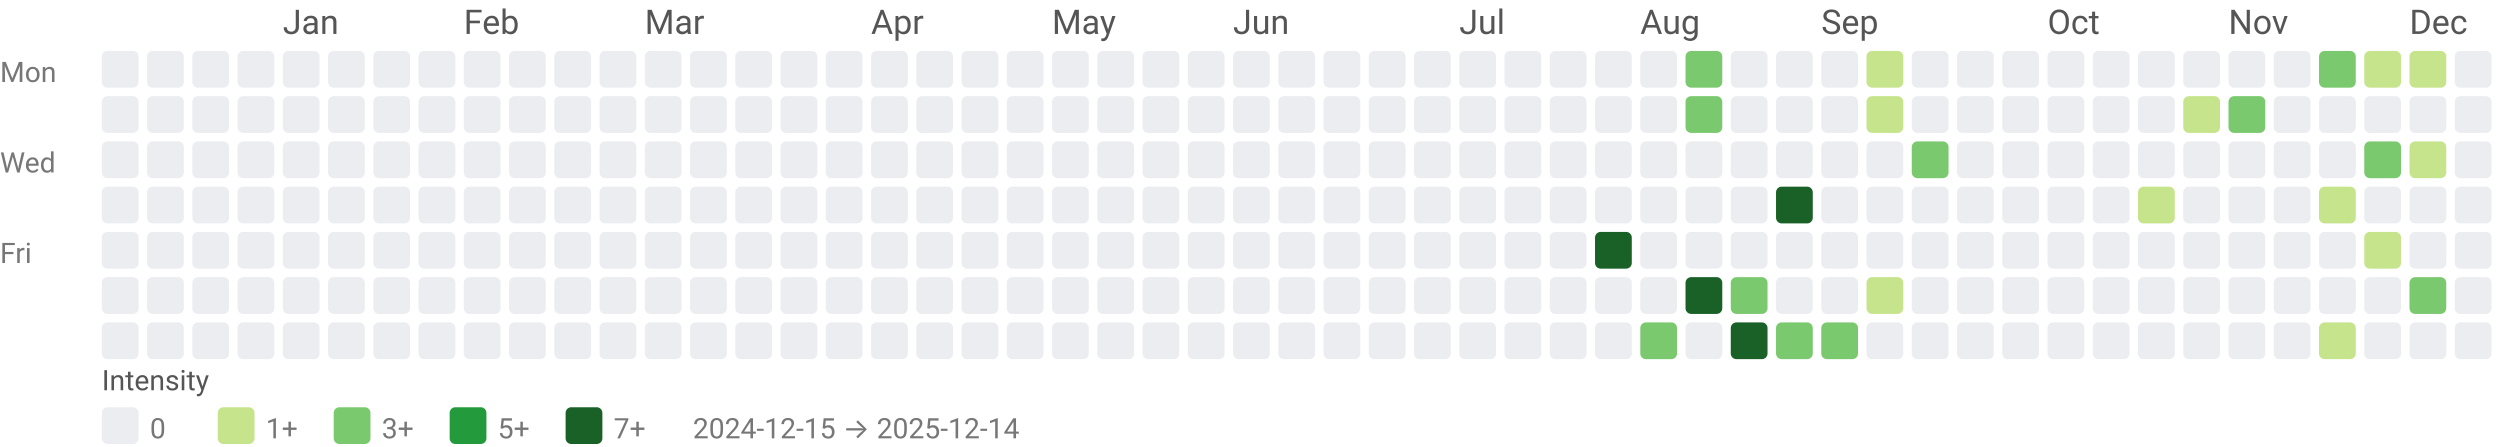
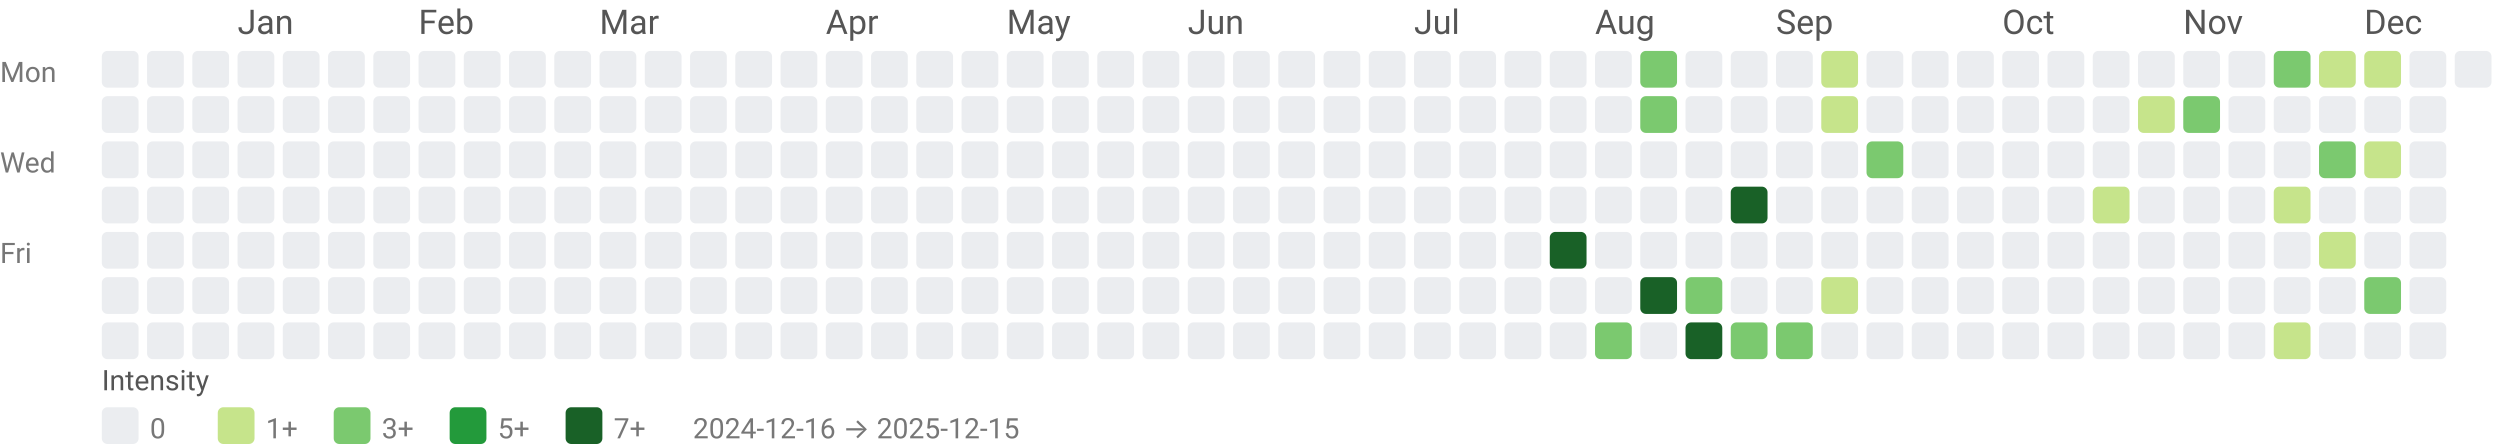
<svg xmlns="http://www.w3.org/2000/svg" width="884" height="158" viewBox="0 0 884 158" role="img" aria-labelledby="title desc">
  <style>text{font-family:system-ui,-apple-system, Segoe UI, Roboto, Ubuntu, Cantarell, Noto Sans, sans-serif;}</style>
-   <text x="100" y="12" fill="#555">Jan</text>
-   <text x="164" y="12" fill="#555">Feb</text>
-   <text x="228" y="12" fill="#555">Mar</text>
-   <text x="308" y="12" fill="#555">Apr</text>
-   <text x="372" y="12" fill="#555">May</text>
-   <text x="436" y="12" fill="#555">Jun</text>
-   <text x="516" y="12" fill="#555">Jul</text>
-   <text x="580" y="12" fill="#555">Aug</text>
-   <text x="644" y="12" fill="#555">Sep</text>
-   <text x="724" y="12" fill="#555">Oct</text>
-   <text x="788" y="12" fill="#555">Nov</text>
-   <text x="852" y="12" fill="#555">Dec</text>
+   <text x="84" y="12" fill="#555">Jan</text>
+   <text x="148" y="12" fill="#555">Feb</text>
+   <text x="212" y="12" fill="#555">Mar</text>
+   <text x="292" y="12" fill="#555">Apr</text>
+   <text x="356" y="12" fill="#555">May</text>
+   <text x="420" y="12" fill="#555">Jun</text>
+   <text x="500" y="12" fill="#555">Jul</text>
+   <text x="564" y="12" fill="#555">Aug</text>
+   <text x="628" y="12" fill="#555">Sep</text>
+   <text x="708" y="12" fill="#555">Oct</text>
+   <text x="772" y="12" fill="#555">Nov</text>
+   <text x="836" y="12" fill="#555">Dec</text>
  <text x="0" y="29" font-size="10" fill="#777">Mon</text>
  <text x="0" y="61" font-size="10" fill="#777">Wed</text>
  <text x="0" y="93" font-size="10" fill="#777">Fri</text>
  <rect x="36" y="18" width="13" height="13" rx="2" ry="2" fill="#ebedf0" />
  <rect x="36" y="34" width="13" height="13" rx="2" ry="2" fill="#ebedf0" />
  <rect x="36" y="50" width="13" height="13" rx="2" ry="2" fill="#ebedf0" />
  <rect x="36" y="66" width="13" height="13" rx="2" ry="2" fill="#ebedf0" />
  <rect x="36" y="82" width="13" height="13" rx="2" ry="2" fill="#ebedf0" />
  <rect x="36" y="98" width="13" height="13" rx="2" ry="2" fill="#ebedf0" />
  <rect x="36" y="114" width="13" height="13" rx="2" ry="2" fill="#ebedf0" />
  <rect x="52" y="18" width="13" height="13" rx="2" ry="2" fill="#ebedf0" />
  <rect x="52" y="34" width="13" height="13" rx="2" ry="2" fill="#ebedf0" />
  <rect x="52" y="50" width="13" height="13" rx="2" ry="2" fill="#ebedf0" />
  <rect x="52" y="66" width="13" height="13" rx="2" ry="2" fill="#ebedf0" />
  <rect x="52" y="82" width="13" height="13" rx="2" ry="2" fill="#ebedf0" />
  <rect x="52" y="98" width="13" height="13" rx="2" ry="2" fill="#ebedf0" />
  <rect x="52" y="114" width="13" height="13" rx="2" ry="2" fill="#ebedf0" />
  <rect x="68" y="18" width="13" height="13" rx="2" ry="2" fill="#ebedf0" />
  <rect x="68" y="34" width="13" height="13" rx="2" ry="2" fill="#ebedf0" />
  <rect x="68" y="50" width="13" height="13" rx="2" ry="2" fill="#ebedf0" />
  <rect x="68" y="66" width="13" height="13" rx="2" ry="2" fill="#ebedf0" />
  <rect x="68" y="82" width="13" height="13" rx="2" ry="2" fill="#ebedf0" />
  <rect x="68" y="98" width="13" height="13" rx="2" ry="2" fill="#ebedf0" />
  <rect x="68" y="114" width="13" height="13" rx="2" ry="2" fill="#ebedf0" />
  <rect x="84" y="18" width="13" height="13" rx="2" ry="2" fill="#ebedf0" />
  <rect x="84" y="34" width="13" height="13" rx="2" ry="2" fill="#ebedf0" />
  <rect x="84" y="50" width="13" height="13" rx="2" ry="2" fill="#ebedf0" />
  <rect x="84" y="66" width="13" height="13" rx="2" ry="2" fill="#ebedf0" />
  <rect x="84" y="82" width="13" height="13" rx="2" ry="2" fill="#ebedf0" />
  <rect x="84" y="98" width="13" height="13" rx="2" ry="2" fill="#ebedf0" />
  <rect x="84" y="114" width="13" height="13" rx="2" ry="2" fill="#ebedf0" />
  <rect x="100" y="18" width="13" height="13" rx="2" ry="2" fill="#ebedf0" />
  <rect x="100" y="34" width="13" height="13" rx="2" ry="2" fill="#ebedf0" />
  <rect x="100" y="50" width="13" height="13" rx="2" ry="2" fill="#ebedf0" />
  <rect x="100" y="66" width="13" height="13" rx="2" ry="2" fill="#ebedf0" />
  <rect x="100" y="82" width="13" height="13" rx="2" ry="2" fill="#ebedf0" />
  <rect x="100" y="98" width="13" height="13" rx="2" ry="2" fill="#ebedf0" />
  <rect x="100" y="114" width="13" height="13" rx="2" ry="2" fill="#ebedf0" />
  <rect x="116" y="18" width="13" height="13" rx="2" ry="2" fill="#ebedf0" />
  <rect x="116" y="34" width="13" height="13" rx="2" ry="2" fill="#ebedf0" />
  <rect x="116" y="50" width="13" height="13" rx="2" ry="2" fill="#ebedf0" />
  <rect x="116" y="66" width="13" height="13" rx="2" ry="2" fill="#ebedf0" />
  <rect x="116" y="82" width="13" height="13" rx="2" ry="2" fill="#ebedf0" />
  <rect x="116" y="98" width="13" height="13" rx="2" ry="2" fill="#ebedf0" />
  <rect x="116" y="114" width="13" height="13" rx="2" ry="2" fill="#ebedf0" />
  <rect x="132" y="18" width="13" height="13" rx="2" ry="2" fill="#ebedf0" />
  <rect x="132" y="34" width="13" height="13" rx="2" ry="2" fill="#ebedf0" />
  <rect x="132" y="50" width="13" height="13" rx="2" ry="2" fill="#ebedf0" />
  <rect x="132" y="66" width="13" height="13" rx="2" ry="2" fill="#ebedf0" />
  <rect x="132" y="82" width="13" height="13" rx="2" ry="2" fill="#ebedf0" />
  <rect x="132" y="98" width="13" height="13" rx="2" ry="2" fill="#ebedf0" />
  <rect x="132" y="114" width="13" height="13" rx="2" ry="2" fill="#ebedf0" />
  <rect x="148" y="18" width="13" height="13" rx="2" ry="2" fill="#ebedf0" />
  <rect x="148" y="34" width="13" height="13" rx="2" ry="2" fill="#ebedf0" />
  <rect x="148" y="50" width="13" height="13" rx="2" ry="2" fill="#ebedf0" />
  <rect x="148" y="66" width="13" height="13" rx="2" ry="2" fill="#ebedf0" />
  <rect x="148" y="82" width="13" height="13" rx="2" ry="2" fill="#ebedf0" />
  <rect x="148" y="98" width="13" height="13" rx="2" ry="2" fill="#ebedf0" />
  <rect x="148" y="114" width="13" height="13" rx="2" ry="2" fill="#ebedf0" />
  <rect x="164" y="18" width="13" height="13" rx="2" ry="2" fill="#ebedf0" />
  <rect x="164" y="34" width="13" height="13" rx="2" ry="2" fill="#ebedf0" />
  <rect x="164" y="50" width="13" height="13" rx="2" ry="2" fill="#ebedf0" />
  <rect x="164" y="66" width="13" height="13" rx="2" ry="2" fill="#ebedf0" />
  <rect x="164" y="82" width="13" height="13" rx="2" ry="2" fill="#ebedf0" />
  <rect x="164" y="98" width="13" height="13" rx="2" ry="2" fill="#ebedf0" />
  <rect x="164" y="114" width="13" height="13" rx="2" ry="2" fill="#ebedf0" />
  <rect x="180" y="18" width="13" height="13" rx="2" ry="2" fill="#ebedf0" />
  <rect x="180" y="34" width="13" height="13" rx="2" ry="2" fill="#ebedf0" />
  <rect x="180" y="50" width="13" height="13" rx="2" ry="2" fill="#ebedf0" />
  <rect x="180" y="66" width="13" height="13" rx="2" ry="2" fill="#ebedf0" />
  <rect x="180" y="82" width="13" height="13" rx="2" ry="2" fill="#ebedf0" />
  <rect x="180" y="98" width="13" height="13" rx="2" ry="2" fill="#ebedf0" />
  <rect x="180" y="114" width="13" height="13" rx="2" ry="2" fill="#ebedf0" />
  <rect x="196" y="18" width="13" height="13" rx="2" ry="2" fill="#ebedf0" />
  <rect x="196" y="34" width="13" height="13" rx="2" ry="2" fill="#ebedf0" />
  <rect x="196" y="50" width="13" height="13" rx="2" ry="2" fill="#ebedf0" />
  <rect x="196" y="66" width="13" height="13" rx="2" ry="2" fill="#ebedf0" />
  <rect x="196" y="82" width="13" height="13" rx="2" ry="2" fill="#ebedf0" />
  <rect x="196" y="98" width="13" height="13" rx="2" ry="2" fill="#ebedf0" />
  <rect x="196" y="114" width="13" height="13" rx="2" ry="2" fill="#ebedf0" />
  <rect x="212" y="18" width="13" height="13" rx="2" ry="2" fill="#ebedf0" />
  <rect x="212" y="34" width="13" height="13" rx="2" ry="2" fill="#ebedf0" />
  <rect x="212" y="50" width="13" height="13" rx="2" ry="2" fill="#ebedf0" />
  <rect x="212" y="66" width="13" height="13" rx="2" ry="2" fill="#ebedf0" />
  <rect x="212" y="82" width="13" height="13" rx="2" ry="2" fill="#ebedf0" />
  <rect x="212" y="98" width="13" height="13" rx="2" ry="2" fill="#ebedf0" />
  <rect x="212" y="114" width="13" height="13" rx="2" ry="2" fill="#ebedf0" />
  <rect x="228" y="18" width="13" height="13" rx="2" ry="2" fill="#ebedf0" />
  <rect x="228" y="34" width="13" height="13" rx="2" ry="2" fill="#ebedf0" />
  <rect x="228" y="50" width="13" height="13" rx="2" ry="2" fill="#ebedf0" />
  <rect x="228" y="66" width="13" height="13" rx="2" ry="2" fill="#ebedf0" />
  <rect x="228" y="82" width="13" height="13" rx="2" ry="2" fill="#ebedf0" />
  <rect x="228" y="98" width="13" height="13" rx="2" ry="2" fill="#ebedf0" />
  <rect x="228" y="114" width="13" height="13" rx="2" ry="2" fill="#ebedf0" />
  <rect x="244" y="18" width="13" height="13" rx="2" ry="2" fill="#ebedf0" />
  <rect x="244" y="34" width="13" height="13" rx="2" ry="2" fill="#ebedf0" />
  <rect x="244" y="50" width="13" height="13" rx="2" ry="2" fill="#ebedf0" />
  <rect x="244" y="66" width="13" height="13" rx="2" ry="2" fill="#ebedf0" />
  <rect x="244" y="82" width="13" height="13" rx="2" ry="2" fill="#ebedf0" />
  <rect x="244" y="98" width="13" height="13" rx="2" ry="2" fill="#ebedf0" />
  <rect x="244" y="114" width="13" height="13" rx="2" ry="2" fill="#ebedf0" />
  <rect x="260" y="18" width="13" height="13" rx="2" ry="2" fill="#ebedf0" />
  <rect x="260" y="34" width="13" height="13" rx="2" ry="2" fill="#ebedf0" />
  <rect x="260" y="50" width="13" height="13" rx="2" ry="2" fill="#ebedf0" />
  <rect x="260" y="66" width="13" height="13" rx="2" ry="2" fill="#ebedf0" />
  <rect x="260" y="82" width="13" height="13" rx="2" ry="2" fill="#ebedf0" />
  <rect x="260" y="98" width="13" height="13" rx="2" ry="2" fill="#ebedf0" />
  <rect x="260" y="114" width="13" height="13" rx="2" ry="2" fill="#ebedf0" />
  <rect x="276" y="18" width="13" height="13" rx="2" ry="2" fill="#ebedf0" />
  <rect x="276" y="34" width="13" height="13" rx="2" ry="2" fill="#ebedf0" />
  <rect x="276" y="50" width="13" height="13" rx="2" ry="2" fill="#ebedf0" />
  <rect x="276" y="66" width="13" height="13" rx="2" ry="2" fill="#ebedf0" />
  <rect x="276" y="82" width="13" height="13" rx="2" ry="2" fill="#ebedf0" />
  <rect x="276" y="98" width="13" height="13" rx="2" ry="2" fill="#ebedf0" />
  <rect x="276" y="114" width="13" height="13" rx="2" ry="2" fill="#ebedf0" />
  <rect x="292" y="18" width="13" height="13" rx="2" ry="2" fill="#ebedf0" />
  <rect x="292" y="34" width="13" height="13" rx="2" ry="2" fill="#ebedf0" />
  <rect x="292" y="50" width="13" height="13" rx="2" ry="2" fill="#ebedf0" />
  <rect x="292" y="66" width="13" height="13" rx="2" ry="2" fill="#ebedf0" />
  <rect x="292" y="82" width="13" height="13" rx="2" ry="2" fill="#ebedf0" />
  <rect x="292" y="98" width="13" height="13" rx="2" ry="2" fill="#ebedf0" />
  <rect x="292" y="114" width="13" height="13" rx="2" ry="2" fill="#ebedf0" />
  <rect x="308" y="18" width="13" height="13" rx="2" ry="2" fill="#ebedf0" />
  <rect x="308" y="34" width="13" height="13" rx="2" ry="2" fill="#ebedf0" />
  <rect x="308" y="50" width="13" height="13" rx="2" ry="2" fill="#ebedf0" />
  <rect x="308" y="66" width="13" height="13" rx="2" ry="2" fill="#ebedf0" />
  <rect x="308" y="82" width="13" height="13" rx="2" ry="2" fill="#ebedf0" />
  <rect x="308" y="98" width="13" height="13" rx="2" ry="2" fill="#ebedf0" />
  <rect x="308" y="114" width="13" height="13" rx="2" ry="2" fill="#ebedf0" />
  <rect x="324" y="18" width="13" height="13" rx="2" ry="2" fill="#ebedf0" />
  <rect x="324" y="34" width="13" height="13" rx="2" ry="2" fill="#ebedf0" />
  <rect x="324" y="50" width="13" height="13" rx="2" ry="2" fill="#ebedf0" />
  <rect x="324" y="66" width="13" height="13" rx="2" ry="2" fill="#ebedf0" />
  <rect x="324" y="82" width="13" height="13" rx="2" ry="2" fill="#ebedf0" />
  <rect x="324" y="98" width="13" height="13" rx="2" ry="2" fill="#ebedf0" />
  <rect x="324" y="114" width="13" height="13" rx="2" ry="2" fill="#ebedf0" />
  <rect x="340" y="18" width="13" height="13" rx="2" ry="2" fill="#ebedf0" />
  <rect x="340" y="34" width="13" height="13" rx="2" ry="2" fill="#ebedf0" />
  <rect x="340" y="50" width="13" height="13" rx="2" ry="2" fill="#ebedf0" />
  <rect x="340" y="66" width="13" height="13" rx="2" ry="2" fill="#ebedf0" />
  <rect x="340" y="82" width="13" height="13" rx="2" ry="2" fill="#ebedf0" />
  <rect x="340" y="98" width="13" height="13" rx="2" ry="2" fill="#ebedf0" />
  <rect x="340" y="114" width="13" height="13" rx="2" ry="2" fill="#ebedf0" />
  <rect x="356" y="18" width="13" height="13" rx="2" ry="2" fill="#ebedf0" />
  <rect x="356" y="34" width="13" height="13" rx="2" ry="2" fill="#ebedf0" />
  <rect x="356" y="50" width="13" height="13" rx="2" ry="2" fill="#ebedf0" />
  <rect x="356" y="66" width="13" height="13" rx="2" ry="2" fill="#ebedf0" />
  <rect x="356" y="82" width="13" height="13" rx="2" ry="2" fill="#ebedf0" />
  <rect x="356" y="98" width="13" height="13" rx="2" ry="2" fill="#ebedf0" />
  <rect x="356" y="114" width="13" height="13" rx="2" ry="2" fill="#ebedf0" />
  <rect x="372" y="18" width="13" height="13" rx="2" ry="2" fill="#ebedf0" />
  <rect x="372" y="34" width="13" height="13" rx="2" ry="2" fill="#ebedf0" />
  <rect x="372" y="50" width="13" height="13" rx="2" ry="2" fill="#ebedf0" />
  <rect x="372" y="66" width="13" height="13" rx="2" ry="2" fill="#ebedf0" />
  <rect x="372" y="82" width="13" height="13" rx="2" ry="2" fill="#ebedf0" />
  <rect x="372" y="98" width="13" height="13" rx="2" ry="2" fill="#ebedf0" />
  <rect x="372" y="114" width="13" height="13" rx="2" ry="2" fill="#ebedf0" />
  <rect x="388" y="18" width="13" height="13" rx="2" ry="2" fill="#ebedf0" />
  <rect x="388" y="34" width="13" height="13" rx="2" ry="2" fill="#ebedf0" />
  <rect x="388" y="50" width="13" height="13" rx="2" ry="2" fill="#ebedf0" />
  <rect x="388" y="66" width="13" height="13" rx="2" ry="2" fill="#ebedf0" />
  <rect x="388" y="82" width="13" height="13" rx="2" ry="2" fill="#ebedf0" />
  <rect x="388" y="98" width="13" height="13" rx="2" ry="2" fill="#ebedf0" />
  <rect x="388" y="114" width="13" height="13" rx="2" ry="2" fill="#ebedf0" />
  <rect x="404" y="18" width="13" height="13" rx="2" ry="2" fill="#ebedf0" />
  <rect x="404" y="34" width="13" height="13" rx="2" ry="2" fill="#ebedf0" />
  <rect x="404" y="50" width="13" height="13" rx="2" ry="2" fill="#ebedf0" />
  <rect x="404" y="66" width="13" height="13" rx="2" ry="2" fill="#ebedf0" />
  <rect x="404" y="82" width="13" height="13" rx="2" ry="2" fill="#ebedf0" />
  <rect x="404" y="98" width="13" height="13" rx="2" ry="2" fill="#ebedf0" />
  <rect x="404" y="114" width="13" height="13" rx="2" ry="2" fill="#ebedf0" />
  <rect x="420" y="18" width="13" height="13" rx="2" ry="2" fill="#ebedf0" />
  <rect x="420" y="34" width="13" height="13" rx="2" ry="2" fill="#ebedf0" />
  <rect x="420" y="50" width="13" height="13" rx="2" ry="2" fill="#ebedf0" />
  <rect x="420" y="66" width="13" height="13" rx="2" ry="2" fill="#ebedf0" />
  <rect x="420" y="82" width="13" height="13" rx="2" ry="2" fill="#ebedf0" />
  <rect x="420" y="98" width="13" height="13" rx="2" ry="2" fill="#ebedf0" />
  <rect x="420" y="114" width="13" height="13" rx="2" ry="2" fill="#ebedf0" />
  <rect x="436" y="18" width="13" height="13" rx="2" ry="2" fill="#ebedf0" />
  <rect x="436" y="34" width="13" height="13" rx="2" ry="2" fill="#ebedf0" />
  <rect x="436" y="50" width="13" height="13" rx="2" ry="2" fill="#ebedf0" />
  <rect x="436" y="66" width="13" height="13" rx="2" ry="2" fill="#ebedf0" />
  <rect x="436" y="82" width="13" height="13" rx="2" ry="2" fill="#ebedf0" />
  <rect x="436" y="98" width="13" height="13" rx="2" ry="2" fill="#ebedf0" />
  <rect x="436" y="114" width="13" height="13" rx="2" ry="2" fill="#ebedf0" />
  <rect x="452" y="18" width="13" height="13" rx="2" ry="2" fill="#ebedf0" />
  <rect x="452" y="34" width="13" height="13" rx="2" ry="2" fill="#ebedf0" />
  <rect x="452" y="50" width="13" height="13" rx="2" ry="2" fill="#ebedf0" />
  <rect x="452" y="66" width="13" height="13" rx="2" ry="2" fill="#ebedf0" />
  <rect x="452" y="82" width="13" height="13" rx="2" ry="2" fill="#ebedf0" />
  <rect x="452" y="98" width="13" height="13" rx="2" ry="2" fill="#ebedf0" />
  <rect x="452" y="114" width="13" height="13" rx="2" ry="2" fill="#ebedf0" />
  <rect x="468" y="18" width="13" height="13" rx="2" ry="2" fill="#ebedf0" />
  <rect x="468" y="34" width="13" height="13" rx="2" ry="2" fill="#ebedf0" />
  <rect x="468" y="50" width="13" height="13" rx="2" ry="2" fill="#ebedf0" />
  <rect x="468" y="66" width="13" height="13" rx="2" ry="2" fill="#ebedf0" />
  <rect x="468" y="82" width="13" height="13" rx="2" ry="2" fill="#ebedf0" />
  <rect x="468" y="98" width="13" height="13" rx="2" ry="2" fill="#ebedf0" />
  <rect x="468" y="114" width="13" height="13" rx="2" ry="2" fill="#ebedf0" />
  <rect x="484" y="18" width="13" height="13" rx="2" ry="2" fill="#ebedf0" />
  <rect x="484" y="34" width="13" height="13" rx="2" ry="2" fill="#ebedf0" />
  <rect x="484" y="50" width="13" height="13" rx="2" ry="2" fill="#ebedf0" />
  <rect x="484" y="66" width="13" height="13" rx="2" ry="2" fill="#ebedf0" />
  <rect x="484" y="82" width="13" height="13" rx="2" ry="2" fill="#ebedf0" />
  <rect x="484" y="98" width="13" height="13" rx="2" ry="2" fill="#ebedf0" />
  <rect x="484" y="114" width="13" height="13" rx="2" ry="2" fill="#ebedf0" />
  <rect x="500" y="18" width="13" height="13" rx="2" ry="2" fill="#ebedf0" />
  <rect x="500" y="34" width="13" height="13" rx="2" ry="2" fill="#ebedf0" />
  <rect x="500" y="50" width="13" height="13" rx="2" ry="2" fill="#ebedf0" />
  <rect x="500" y="66" width="13" height="13" rx="2" ry="2" fill="#ebedf0" />
  <rect x="500" y="82" width="13" height="13" rx="2" ry="2" fill="#ebedf0" />
  <rect x="500" y="98" width="13" height="13" rx="2" ry="2" fill="#ebedf0" />
  <rect x="500" y="114" width="13" height="13" rx="2" ry="2" fill="#ebedf0" />
  <rect x="516" y="18" width="13" height="13" rx="2" ry="2" fill="#ebedf0" />
  <rect x="516" y="34" width="13" height="13" rx="2" ry="2" fill="#ebedf0" />
  <rect x="516" y="50" width="13" height="13" rx="2" ry="2" fill="#ebedf0" />
  <rect x="516" y="66" width="13" height="13" rx="2" ry="2" fill="#ebedf0" />
  <rect x="516" y="82" width="13" height="13" rx="2" ry="2" fill="#ebedf0" />
  <rect x="516" y="98" width="13" height="13" rx="2" ry="2" fill="#ebedf0" />
  <rect x="516" y="114" width="13" height="13" rx="2" ry="2" fill="#ebedf0" />
  <rect x="532" y="18" width="13" height="13" rx="2" ry="2" fill="#ebedf0" />
  <rect x="532" y="34" width="13" height="13" rx="2" ry="2" fill="#ebedf0" />
  <rect x="532" y="50" width="13" height="13" rx="2" ry="2" fill="#ebedf0" />
  <rect x="532" y="66" width="13" height="13" rx="2" ry="2" fill="#ebedf0" />
  <rect x="532" y="82" width="13" height="13" rx="2" ry="2" fill="#ebedf0" />
  <rect x="532" y="98" width="13" height="13" rx="2" ry="2" fill="#ebedf0" />
  <rect x="532" y="114" width="13" height="13" rx="2" ry="2" fill="#ebedf0" />
  <rect x="548" y="18" width="13" height="13" rx="2" ry="2" fill="#ebedf0" />
  <rect x="548" y="34" width="13" height="13" rx="2" ry="2" fill="#ebedf0" />
  <rect x="548" y="50" width="13" height="13" rx="2" ry="2" fill="#ebedf0" />
  <rect x="548" y="66" width="13" height="13" rx="2" ry="2" fill="#ebedf0" />
-   <rect x="548" y="82" width="13" height="13" rx="2" ry="2" fill="#ebedf0" />
+   <rect x="548" y="82" width="13" height="13" rx="2" ry="2" fill="#196127" />
  <rect x="548" y="98" width="13" height="13" rx="2" ry="2" fill="#ebedf0" />
  <rect x="548" y="114" width="13" height="13" rx="2" ry="2" fill="#ebedf0" />
  <rect x="564" y="18" width="13" height="13" rx="2" ry="2" fill="#ebedf0" />
  <rect x="564" y="34" width="13" height="13" rx="2" ry="2" fill="#ebedf0" />
  <rect x="564" y="50" width="13" height="13" rx="2" ry="2" fill="#ebedf0" />
  <rect x="564" y="66" width="13" height="13" rx="2" ry="2" fill="#ebedf0" />
-   <rect x="564" y="82" width="13" height="13" rx="2" ry="2" fill="#196127" />
+   <rect x="564" y="82" width="13" height="13" rx="2" ry="2" fill="#ebedf0" />
  <rect x="564" y="98" width="13" height="13" rx="2" ry="2" fill="#ebedf0" />
-   <rect x="564" y="114" width="13" height="13" rx="2" ry="2" fill="#ebedf0" />
-   <rect x="580" y="18" width="13" height="13" rx="2" ry="2" fill="#ebedf0" />
-   <rect x="580" y="34" width="13" height="13" rx="2" ry="2" fill="#ebedf0" />
+   <rect x="564" y="114" width="13" height="13" rx="2" ry="2" fill="#7bc96f" />
+   <rect x="580" y="18" width="13" height="13" rx="2" ry="2" fill="#7bc96f" />
+   <rect x="580" y="34" width="13" height="13" rx="2" ry="2" fill="#7bc96f" />
  <rect x="580" y="50" width="13" height="13" rx="2" ry="2" fill="#ebedf0" />
  <rect x="580" y="66" width="13" height="13" rx="2" ry="2" fill="#ebedf0" />
  <rect x="580" y="82" width="13" height="13" rx="2" ry="2" fill="#ebedf0" />
-   <rect x="580" y="98" width="13" height="13" rx="2" ry="2" fill="#ebedf0" />
-   <rect x="580" y="114" width="13" height="13" rx="2" ry="2" fill="#7bc96f" />
-   <rect x="596" y="18" width="13" height="13" rx="2" ry="2" fill="#7bc96f" />
-   <rect x="596" y="34" width="13" height="13" rx="2" ry="2" fill="#7bc96f" />
+   <rect x="580" y="98" width="13" height="13" rx="2" ry="2" fill="#196127" />
+   <rect x="580" y="114" width="13" height="13" rx="2" ry="2" fill="#ebedf0" />
+   <rect x="596" y="18" width="13" height="13" rx="2" ry="2" fill="#ebedf0" />
+   <rect x="596" y="34" width="13" height="13" rx="2" ry="2" fill="#ebedf0" />
  <rect x="596" y="50" width="13" height="13" rx="2" ry="2" fill="#ebedf0" />
  <rect x="596" y="66" width="13" height="13" rx="2" ry="2" fill="#ebedf0" />
  <rect x="596" y="82" width="13" height="13" rx="2" ry="2" fill="#ebedf0" />
-   <rect x="596" y="98" width="13" height="13" rx="2" ry="2" fill="#196127" />
-   <rect x="596" y="114" width="13" height="13" rx="2" ry="2" fill="#ebedf0" />
+   <rect x="596" y="98" width="13" height="13" rx="2" ry="2" fill="#7bc96f" />
+   <rect x="596" y="114" width="13" height="13" rx="2" ry="2" fill="#196127" />
  <rect x="612" y="18" width="13" height="13" rx="2" ry="2" fill="#ebedf0" />
  <rect x="612" y="34" width="13" height="13" rx="2" ry="2" fill="#ebedf0" />
  <rect x="612" y="50" width="13" height="13" rx="2" ry="2" fill="#ebedf0" />
-   <rect x="612" y="66" width="13" height="13" rx="2" ry="2" fill="#ebedf0" />
+   <rect x="612" y="66" width="13" height="13" rx="2" ry="2" fill="#196127" />
  <rect x="612" y="82" width="13" height="13" rx="2" ry="2" fill="#ebedf0" />
-   <rect x="612" y="98" width="13" height="13" rx="2" ry="2" fill="#7bc96f" />
-   <rect x="612" y="114" width="13" height="13" rx="2" ry="2" fill="#196127" />
+   <rect x="612" y="98" width="13" height="13" rx="2" ry="2" fill="#ebedf0" />
+   <rect x="612" y="114" width="13" height="13" rx="2" ry="2" fill="#7bc96f" />
  <rect x="628" y="18" width="13" height="13" rx="2" ry="2" fill="#ebedf0" />
  <rect x="628" y="34" width="13" height="13" rx="2" ry="2" fill="#ebedf0" />
  <rect x="628" y="50" width="13" height="13" rx="2" ry="2" fill="#ebedf0" />
-   <rect x="628" y="66" width="13" height="13" rx="2" ry="2" fill="#196127" />
+   <rect x="628" y="66" width="13" height="13" rx="2" ry="2" fill="#ebedf0" />
  <rect x="628" y="82" width="13" height="13" rx="2" ry="2" fill="#ebedf0" />
  <rect x="628" y="98" width="13" height="13" rx="2" ry="2" fill="#ebedf0" />
  <rect x="628" y="114" width="13" height="13" rx="2" ry="2" fill="#7bc96f" />
-   <rect x="644" y="18" width="13" height="13" rx="2" ry="2" fill="#ebedf0" />
-   <rect x="644" y="34" width="13" height="13" rx="2" ry="2" fill="#ebedf0" />
+   <rect x="644" y="18" width="13" height="13" rx="2" ry="2" fill="#c6e48b" />
+   <rect x="644" y="34" width="13" height="13" rx="2" ry="2" fill="#c6e48b" />
  <rect x="644" y="50" width="13" height="13" rx="2" ry="2" fill="#ebedf0" />
  <rect x="644" y="66" width="13" height="13" rx="2" ry="2" fill="#ebedf0" />
  <rect x="644" y="82" width="13" height="13" rx="2" ry="2" fill="#ebedf0" />
-   <rect x="644" y="98" width="13" height="13" rx="2" ry="2" fill="#ebedf0" />
-   <rect x="644" y="114" width="13" height="13" rx="2" ry="2" fill="#7bc96f" />
-   <rect x="660" y="18" width="13" height="13" rx="2" ry="2" fill="#c6e48b" />
-   <rect x="660" y="34" width="13" height="13" rx="2" ry="2" fill="#c6e48b" />
-   <rect x="660" y="50" width="13" height="13" rx="2" ry="2" fill="#ebedf0" />
+   <rect x="644" y="98" width="13" height="13" rx="2" ry="2" fill="#c6e48b" />
+   <rect x="644" y="114" width="13" height="13" rx="2" ry="2" fill="#ebedf0" />
+   <rect x="660" y="18" width="13" height="13" rx="2" ry="2" fill="#ebedf0" />
+   <rect x="660" y="34" width="13" height="13" rx="2" ry="2" fill="#ebedf0" />
+   <rect x="660" y="50" width="13" height="13" rx="2" ry="2" fill="#7bc96f" />
  <rect x="660" y="66" width="13" height="13" rx="2" ry="2" fill="#ebedf0" />
  <rect x="660" y="82" width="13" height="13" rx="2" ry="2" fill="#ebedf0" />
-   <rect x="660" y="98" width="13" height="13" rx="2" ry="2" fill="#c6e48b" />
+   <rect x="660" y="98" width="13" height="13" rx="2" ry="2" fill="#ebedf0" />
  <rect x="660" y="114" width="13" height="13" rx="2" ry="2" fill="#ebedf0" />
  <rect x="676" y="18" width="13" height="13" rx="2" ry="2" fill="#ebedf0" />
  <rect x="676" y="34" width="13" height="13" rx="2" ry="2" fill="#ebedf0" />
-   <rect x="676" y="50" width="13" height="13" rx="2" ry="2" fill="#7bc96f" />
+   <rect x="676" y="50" width="13" height="13" rx="2" ry="2" fill="#ebedf0" />
  <rect x="676" y="66" width="13" height="13" rx="2" ry="2" fill="#ebedf0" />
  <rect x="676" y="82" width="13" height="13" rx="2" ry="2" fill="#ebedf0" />
  <rect x="676" y="98" width="13" height="13" rx="2" ry="2" fill="#ebedf0" />
  <rect x="676" y="114" width="13" height="13" rx="2" ry="2" fill="#ebedf0" />
  <rect x="692" y="18" width="13" height="13" rx="2" ry="2" fill="#ebedf0" />
  <rect x="692" y="34" width="13" height="13" rx="2" ry="2" fill="#ebedf0" />
  <rect x="692" y="50" width="13" height="13" rx="2" ry="2" fill="#ebedf0" />
  <rect x="692" y="66" width="13" height="13" rx="2" ry="2" fill="#ebedf0" />
  <rect x="692" y="82" width="13" height="13" rx="2" ry="2" fill="#ebedf0" />
  <rect x="692" y="98" width="13" height="13" rx="2" ry="2" fill="#ebedf0" />
  <rect x="692" y="114" width="13" height="13" rx="2" ry="2" fill="#ebedf0" />
  <rect x="708" y="18" width="13" height="13" rx="2" ry="2" fill="#ebedf0" />
  <rect x="708" y="34" width="13" height="13" rx="2" ry="2" fill="#ebedf0" />
  <rect x="708" y="50" width="13" height="13" rx="2" ry="2" fill="#ebedf0" />
  <rect x="708" y="66" width="13" height="13" rx="2" ry="2" fill="#ebedf0" />
  <rect x="708" y="82" width="13" height="13" rx="2" ry="2" fill="#ebedf0" />
  <rect x="708" y="98" width="13" height="13" rx="2" ry="2" fill="#ebedf0" />
  <rect x="708" y="114" width="13" height="13" rx="2" ry="2" fill="#ebedf0" />
  <rect x="724" y="18" width="13" height="13" rx="2" ry="2" fill="#ebedf0" />
  <rect x="724" y="34" width="13" height="13" rx="2" ry="2" fill="#ebedf0" />
  <rect x="724" y="50" width="13" height="13" rx="2" ry="2" fill="#ebedf0" />
  <rect x="724" y="66" width="13" height="13" rx="2" ry="2" fill="#ebedf0" />
  <rect x="724" y="82" width="13" height="13" rx="2" ry="2" fill="#ebedf0" />
  <rect x="724" y="98" width="13" height="13" rx="2" ry="2" fill="#ebedf0" />
  <rect x="724" y="114" width="13" height="13" rx="2" ry="2" fill="#ebedf0" />
  <rect x="740" y="18" width="13" height="13" rx="2" ry="2" fill="#ebedf0" />
  <rect x="740" y="34" width="13" height="13" rx="2" ry="2" fill="#ebedf0" />
  <rect x="740" y="50" width="13" height="13" rx="2" ry="2" fill="#ebedf0" />
-   <rect x="740" y="66" width="13" height="13" rx="2" ry="2" fill="#ebedf0" />
+   <rect x="740" y="66" width="13" height="13" rx="2" ry="2" fill="#c6e48b" />
  <rect x="740" y="82" width="13" height="13" rx="2" ry="2" fill="#ebedf0" />
  <rect x="740" y="98" width="13" height="13" rx="2" ry="2" fill="#ebedf0" />
  <rect x="740" y="114" width="13" height="13" rx="2" ry="2" fill="#ebedf0" />
  <rect x="756" y="18" width="13" height="13" rx="2" ry="2" fill="#ebedf0" />
-   <rect x="756" y="34" width="13" height="13" rx="2" ry="2" fill="#ebedf0" />
+   <rect x="756" y="34" width="13" height="13" rx="2" ry="2" fill="#c6e48b" />
  <rect x="756" y="50" width="13" height="13" rx="2" ry="2" fill="#ebedf0" />
-   <rect x="756" y="66" width="13" height="13" rx="2" ry="2" fill="#c6e48b" />
+   <rect x="756" y="66" width="13" height="13" rx="2" ry="2" fill="#ebedf0" />
  <rect x="756" y="82" width="13" height="13" rx="2" ry="2" fill="#ebedf0" />
  <rect x="756" y="98" width="13" height="13" rx="2" ry="2" fill="#ebedf0" />
  <rect x="756" y="114" width="13" height="13" rx="2" ry="2" fill="#ebedf0" />
  <rect x="772" y="18" width="13" height="13" rx="2" ry="2" fill="#ebedf0" />
-   <rect x="772" y="34" width="13" height="13" rx="2" ry="2" fill="#c6e48b" />
+   <rect x="772" y="34" width="13" height="13" rx="2" ry="2" fill="#7bc96f" />
  <rect x="772" y="50" width="13" height="13" rx="2" ry="2" fill="#ebedf0" />
  <rect x="772" y="66" width="13" height="13" rx="2" ry="2" fill="#ebedf0" />
  <rect x="772" y="82" width="13" height="13" rx="2" ry="2" fill="#ebedf0" />
  <rect x="772" y="98" width="13" height="13" rx="2" ry="2" fill="#ebedf0" />
  <rect x="772" y="114" width="13" height="13" rx="2" ry="2" fill="#ebedf0" />
  <rect x="788" y="18" width="13" height="13" rx="2" ry="2" fill="#ebedf0" />
-   <rect x="788" y="34" width="13" height="13" rx="2" ry="2" fill="#7bc96f" />
+   <rect x="788" y="34" width="13" height="13" rx="2" ry="2" fill="#ebedf0" />
  <rect x="788" y="50" width="13" height="13" rx="2" ry="2" fill="#ebedf0" />
  <rect x="788" y="66" width="13" height="13" rx="2" ry="2" fill="#ebedf0" />
  <rect x="788" y="82" width="13" height="13" rx="2" ry="2" fill="#ebedf0" />
  <rect x="788" y="98" width="13" height="13" rx="2" ry="2" fill="#ebedf0" />
  <rect x="788" y="114" width="13" height="13" rx="2" ry="2" fill="#ebedf0" />
-   <rect x="804" y="18" width="13" height="13" rx="2" ry="2" fill="#ebedf0" />
+   <rect x="804" y="18" width="13" height="13" rx="2" ry="2" fill="#7bc96f" />
  <rect x="804" y="34" width="13" height="13" rx="2" ry="2" fill="#ebedf0" />
  <rect x="804" y="50" width="13" height="13" rx="2" ry="2" fill="#ebedf0" />
-   <rect x="804" y="66" width="13" height="13" rx="2" ry="2" fill="#ebedf0" />
+   <rect x="804" y="66" width="13" height="13" rx="2" ry="2" fill="#c6e48b" />
  <rect x="804" y="82" width="13" height="13" rx="2" ry="2" fill="#ebedf0" />
  <rect x="804" y="98" width="13" height="13" rx="2" ry="2" fill="#ebedf0" />
-   <rect x="804" y="114" width="13" height="13" rx="2" ry="2" fill="#ebedf0" />
-   <rect x="820" y="18" width="13" height="13" rx="2" ry="2" fill="#7bc96f" />
+   <rect x="804" y="114" width="13" height="13" rx="2" ry="2" fill="#c6e48b" />
+   <rect x="820" y="18" width="13" height="13" rx="2" ry="2" fill="#c6e48b" />
  <rect x="820" y="34" width="13" height="13" rx="2" ry="2" fill="#ebedf0" />
-   <rect x="820" y="50" width="13" height="13" rx="2" ry="2" fill="#ebedf0" />
-   <rect x="820" y="66" width="13" height="13" rx="2" ry="2" fill="#c6e48b" />
-   <rect x="820" y="82" width="13" height="13" rx="2" ry="2" fill="#ebedf0" />
+   <rect x="820" y="50" width="13" height="13" rx="2" ry="2" fill="#7bc96f" />
+   <rect x="820" y="66" width="13" height="13" rx="2" ry="2" fill="#ebedf0" />
+   <rect x="820" y="82" width="13" height="13" rx="2" ry="2" fill="#c6e48b" />
  <rect x="820" y="98" width="13" height="13" rx="2" ry="2" fill="#ebedf0" />
-   <rect x="820" y="114" width="13" height="13" rx="2" ry="2" fill="#c6e48b" />
+   <rect x="820" y="114" width="13" height="13" rx="2" ry="2" fill="#ebedf0" />
  <rect x="836" y="18" width="13" height="13" rx="2" ry="2" fill="#c6e48b" />
  <rect x="836" y="34" width="13" height="13" rx="2" ry="2" fill="#ebedf0" />
-   <rect x="836" y="50" width="13" height="13" rx="2" ry="2" fill="#7bc96f" />
+   <rect x="836" y="50" width="13" height="13" rx="2" ry="2" fill="#c6e48b" />
  <rect x="836" y="66" width="13" height="13" rx="2" ry="2" fill="#ebedf0" />
-   <rect x="836" y="82" width="13" height="13" rx="2" ry="2" fill="#c6e48b" />
-   <rect x="836" y="98" width="13" height="13" rx="2" ry="2" fill="#ebedf0" />
+   <rect x="836" y="82" width="13" height="13" rx="2" ry="2" fill="#ebedf0" />
+   <rect x="836" y="98" width="13" height="13" rx="2" ry="2" fill="#7bc96f" />
  <rect x="836" y="114" width="13" height="13" rx="2" ry="2" fill="#ebedf0" />
-   <rect x="852" y="18" width="13" height="13" rx="2" ry="2" fill="#c6e48b" />
+   <rect x="852" y="18" width="13" height="13" rx="2" ry="2" fill="#ebedf0" />
  <rect x="852" y="34" width="13" height="13" rx="2" ry="2" fill="#ebedf0" />
-   <rect x="852" y="50" width="13" height="13" rx="2" ry="2" fill="#c6e48b" />
+   <rect x="852" y="50" width="13" height="13" rx="2" ry="2" fill="#ebedf0" />
  <rect x="852" y="66" width="13" height="13" rx="2" ry="2" fill="#ebedf0" />
  <rect x="852" y="82" width="13" height="13" rx="2" ry="2" fill="#ebedf0" />
-   <rect x="852" y="98" width="13" height="13" rx="2" ry="2" fill="#7bc96f" />
+   <rect x="852" y="98" width="13" height="13" rx="2" ry="2" fill="#ebedf0" />
  <rect x="852" y="114" width="13" height="13" rx="2" ry="2" fill="#ebedf0" />
  <rect x="868" y="18" width="13" height="13" rx="2" ry="2" fill="#ebedf0" />
-   <rect x="868" y="34" width="13" height="13" rx="2" ry="2" fill="#ebedf0" />
-   <rect x="868" y="50" width="13" height="13" rx="2" ry="2" fill="#ebedf0" />
-   <rect x="868" y="66" width="13" height="13" rx="2" ry="2" fill="#ebedf0" />
-   <rect x="868" y="82" width="13" height="13" rx="2" ry="2" fill="#ebedf0" />
-   <rect x="868" y="98" width="13" height="13" rx="2" ry="2" fill="#ebedf0" />
-   <rect x="868" y="114" width="13" height="13" rx="2" ry="2" fill="#ebedf0" />
  <text x="36" y="138" font-size="10" fill="#555">Intensity</text>
  <g>
    <rect x="36" y="144" width="13" height="13" rx="2" ry="2" fill="#ebedf0" />
    <text x="53" y="155" font-size="10" fill="#777">0</text>
  </g>
  <g>
    <rect x="77" y="144" width="13" height="13" rx="2" ry="2" fill="#c6e48b" />
    <text x="94" y="155" font-size="10" fill="#777">1+</text>
  </g>
  <g>
    <rect x="118" y="144" width="13" height="13" rx="2" ry="2" fill="#7bc96f" />
    <text x="135" y="155" font-size="10" fill="#777">3+</text>
  </g>
  <g>
    <rect x="159" y="144" width="13" height="13" rx="2" ry="2" fill="#239a3b" />
    <text x="176" y="155" font-size="10" fill="#777">5+</text>
  </g>
  <g>
    <rect x="200" y="144" width="13" height="13" rx="2" ry="2" fill="#196127" />
    <text x="217" y="155" font-size="10" fill="#777">7+</text>
  </g>
-   <text x="245" y="155" font-size="10" fill="#777">2024-12-15 → 2025-12-14</text>
+   <text x="245" y="155" font-size="10" fill="#777">2024-12-16 → 2025-12-15</text>
</svg>
